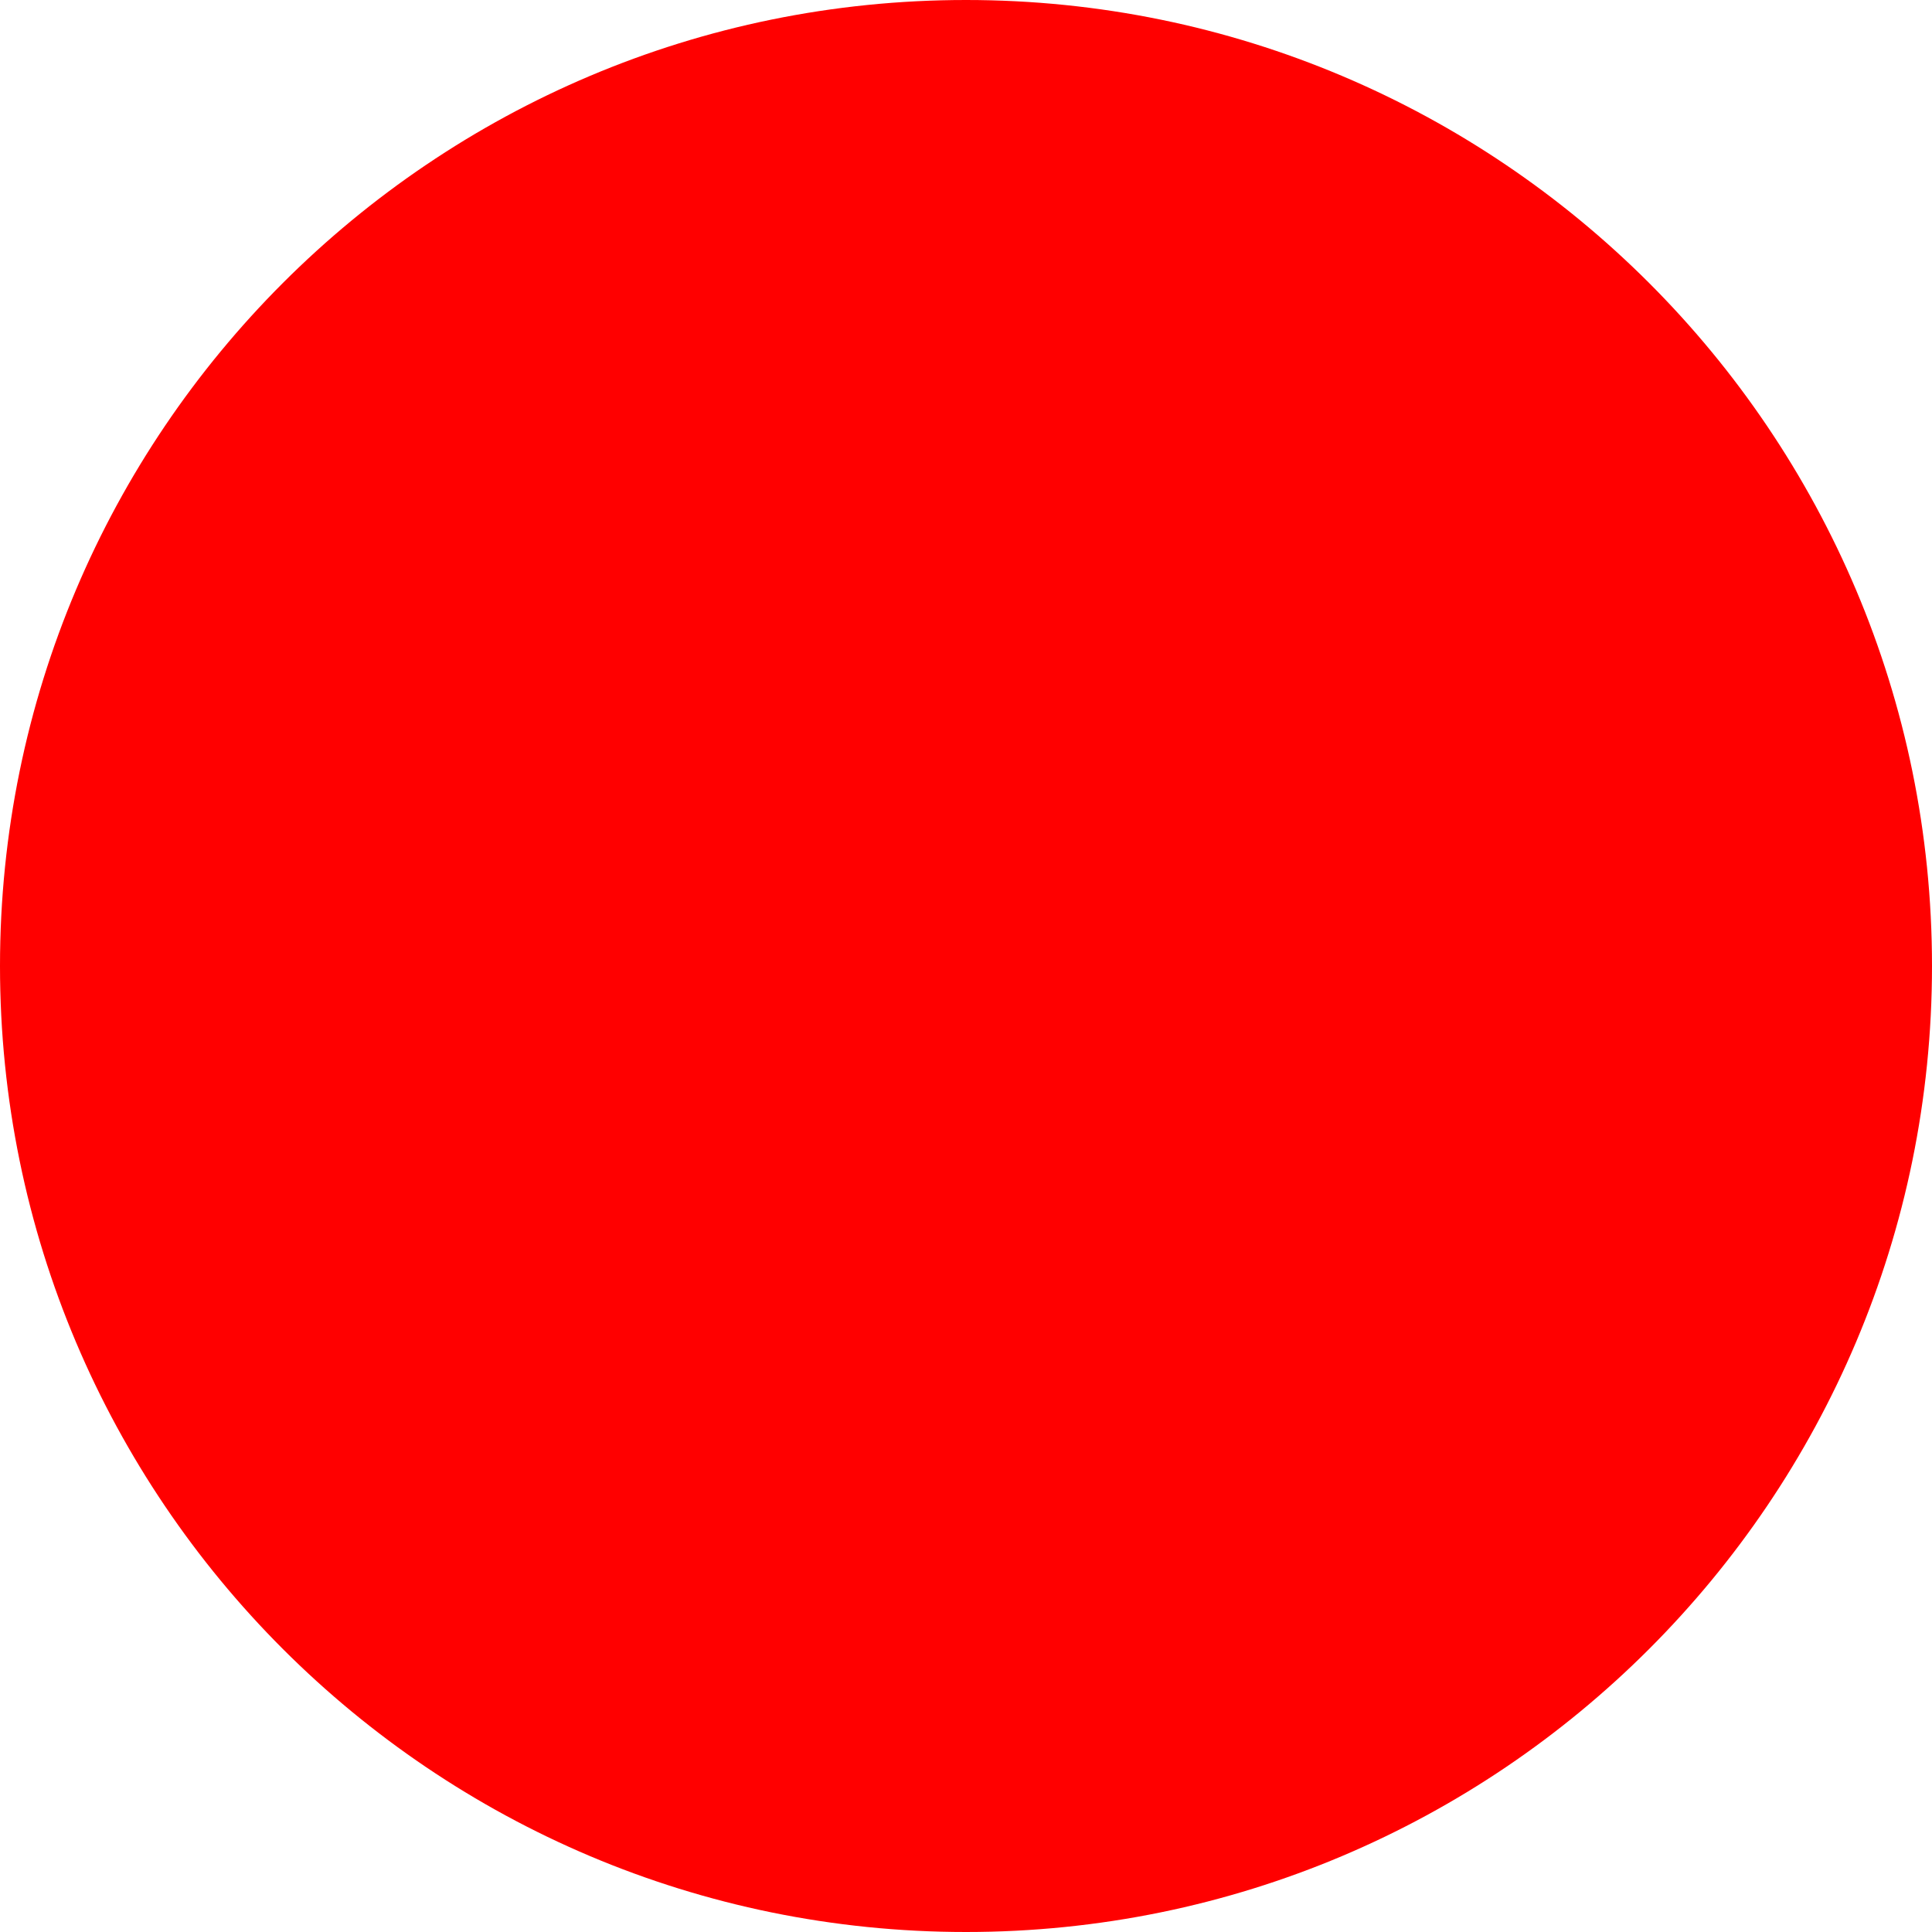
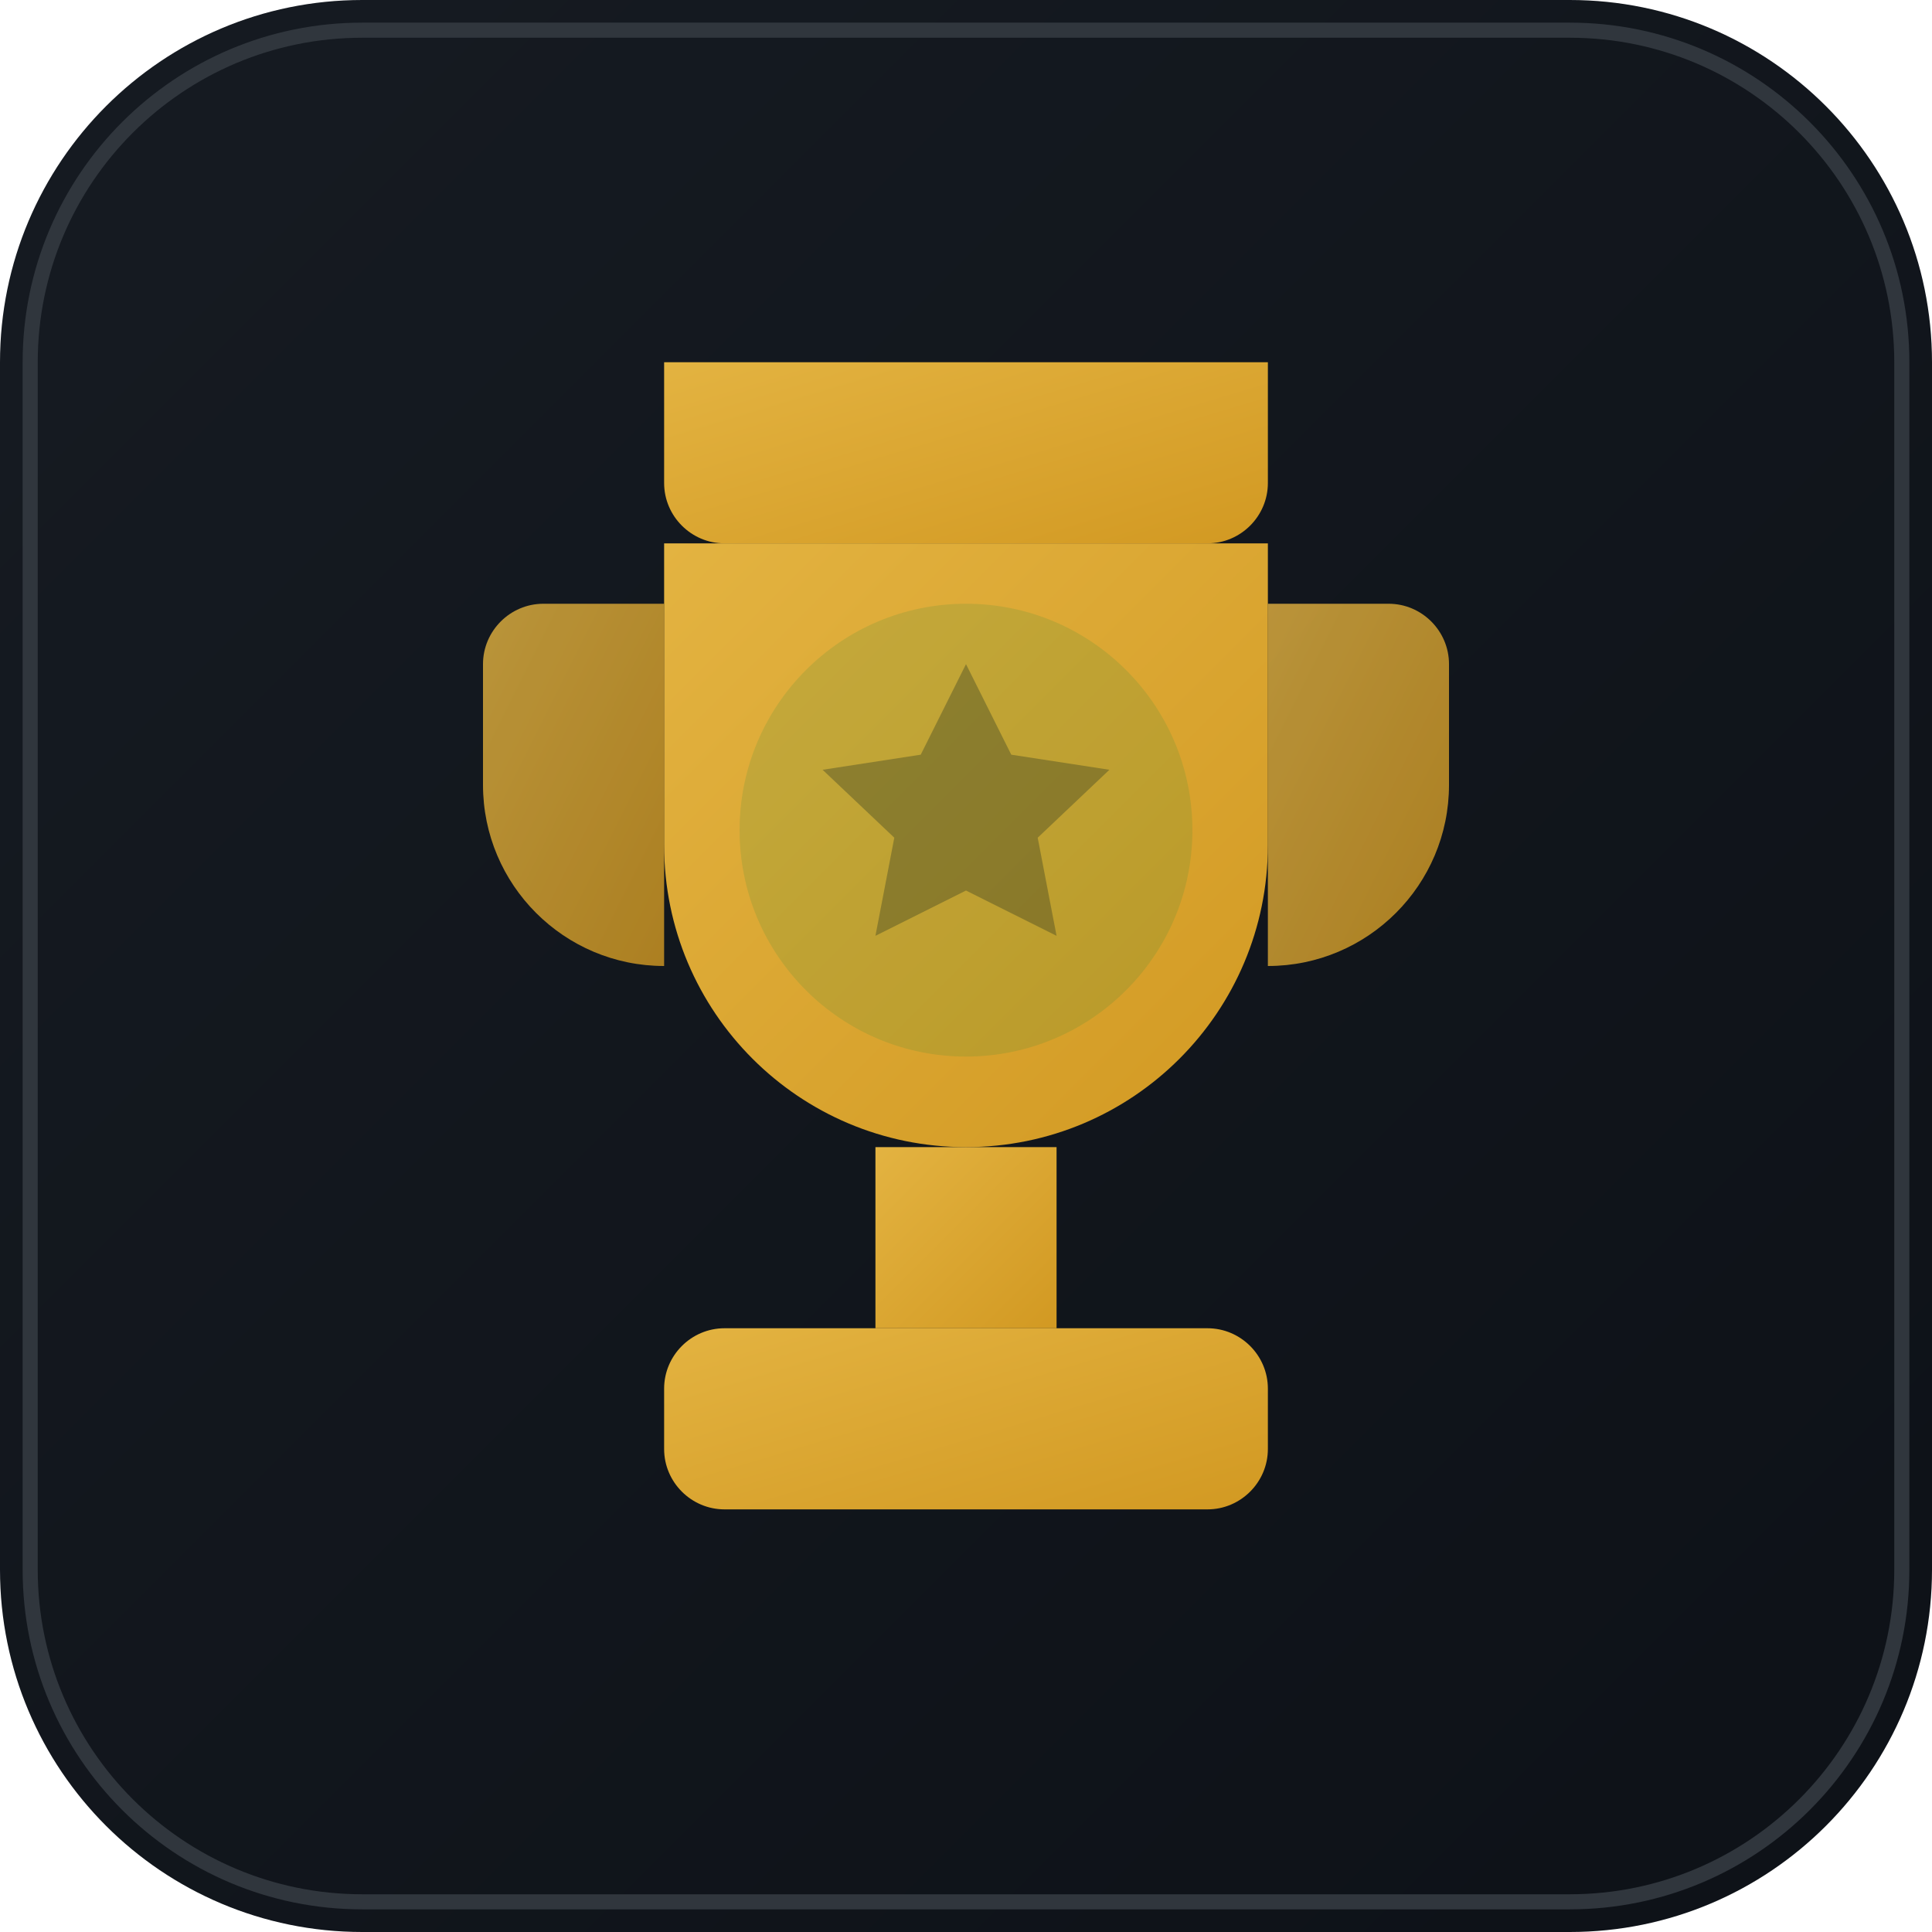
- <svg xmlns="http://www.w3.org/2000/svg" width="512" height="512">
-   <circle cx="256" cy="256" r="256" fill="red" />
+ <svg xmlns="http://www.w3.org/2000/svg" width="512" height="512" viewBox="0 0 512 512">
+   <defs>
+     <linearGradient id="bg" x1="0%" y1="0%" x2="100%" y2="100%">
+       <stop offset="0%" style="stop-color:#161b22" />
+       <stop offset="100%" style="stop-color:#0d1117" />
+     </linearGradient>
+     <linearGradient id="trophy" x1="0%" y1="0%" x2="100%" y2="100%">
+       <stop offset="0%" style="stop-color:#e3b341" />
+       <stop offset="100%" style="stop-color:#d29922" />
+     </linearGradient>
+   </defs>
+   <rect width="512" height="512" rx="96" fill="url(#bg)" />
+   <rect x="8" y="8" width="496" height="496" rx="88" fill="none" stroke="#30363d" stroke-width="4" />
+   <g transform="translate(128, 96)">
+     <path d="M48 0h160v32c0 8.8-7.2 16-16 16H64c-8.8 0-16-7.2-16-16V0z" fill="url(#trophy)" />
+     <path d="M48 48h160v80c0 44.2-35.8 80-80 80h0c-44.2 0-80-35.8-80-80V48z" fill="url(#trophy)" />
+     <path d="M48 64H16c-8.8 0-16 7.2-16 16v32c0 26.5 21.5 48 48 48h0V64z" fill="url(#trophy)" opacity="0.8" />
+     <path d="M208 64h32c8.8 0 16 7.2 16 16v32c0 26.5-21.5 48-48 48h0V64z" fill="url(#trophy)" opacity="0.8" />
+     <rect x="104" y="208" width="48" height="48" fill="url(#trophy)" />
+     <path d="M64 256h128c8.8 0 16 7.2 16 16v16c0 8.8-7.2 16-16 16H64c-8.8 0-16-7.2-16-16v-16c0-8.8 7.2-16 16-16z" fill="url(#trophy)" />
+     <path d="M128 80l12 24 26 4-19 18 5 26-24-12-24 12 5-26-19-18 26-4z" fill="#0d1117" opacity="0.3" />
+   </g>
+   <circle cx="256" cy="220" r="60" fill="#238636" opacity="0.15" />
</svg>
